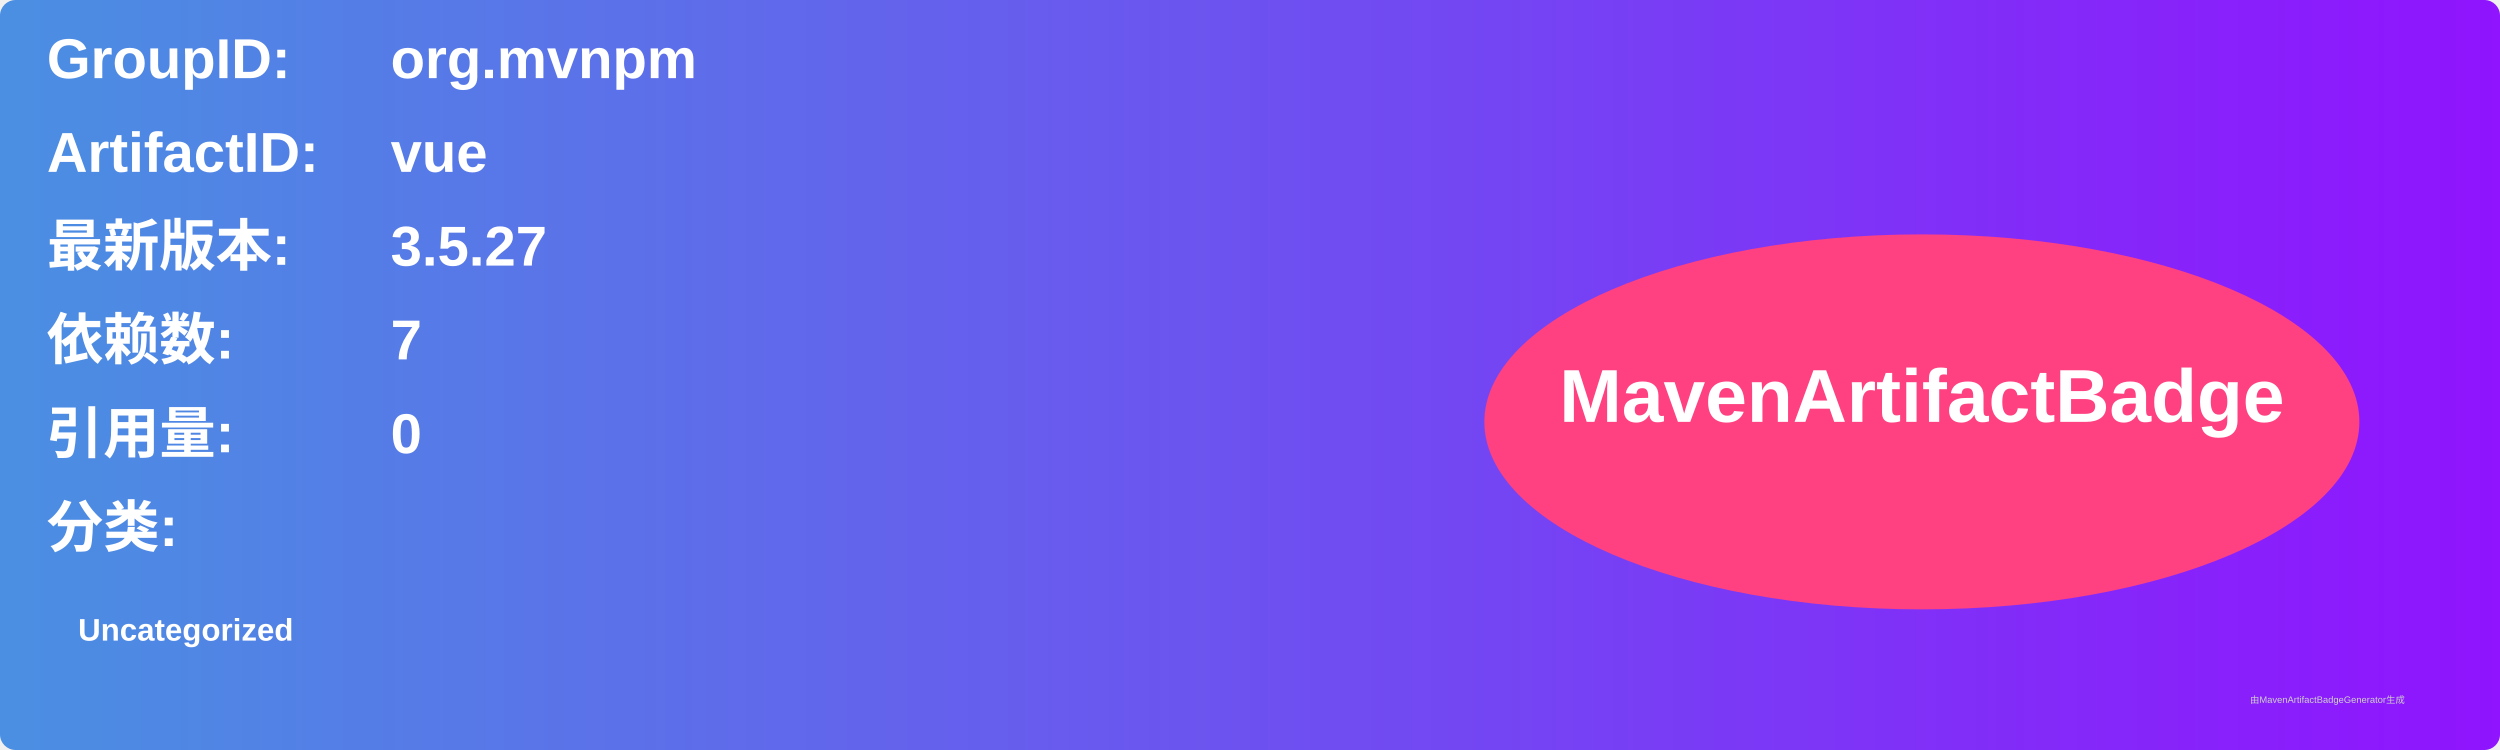
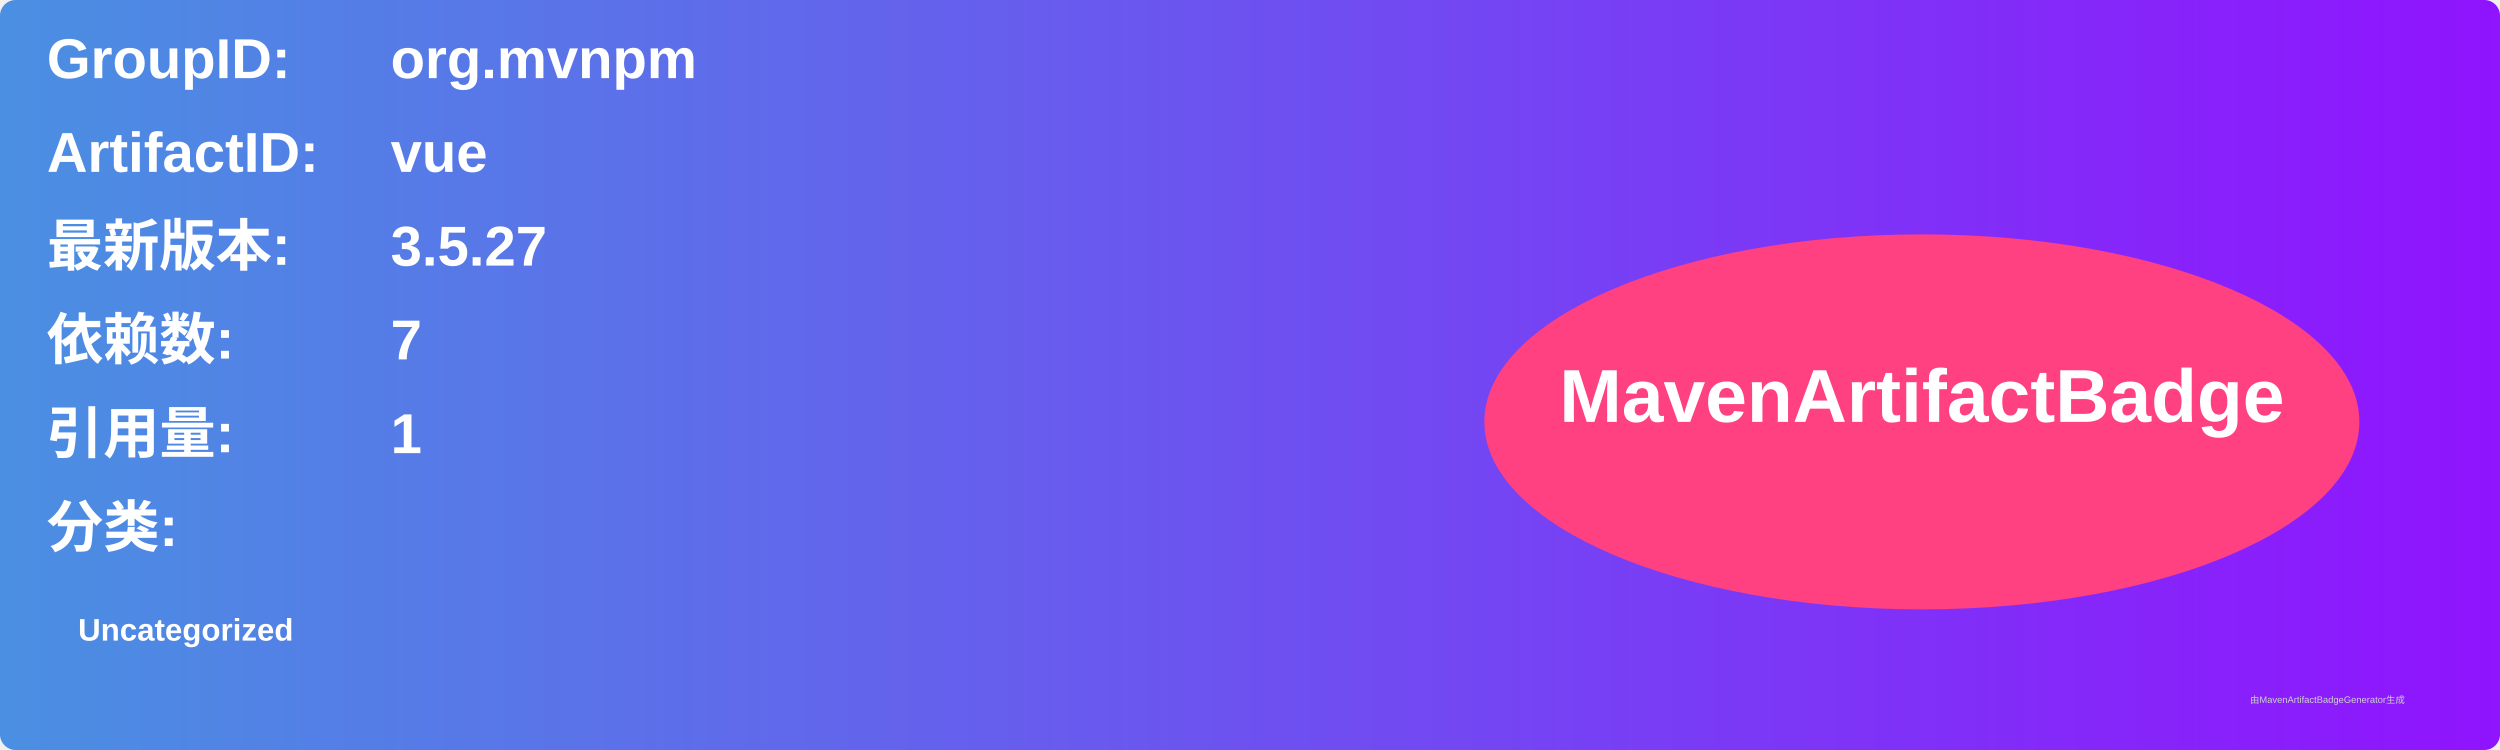
<svg xmlns="http://www.w3.org/2000/svg" width="800" height="240" viewBox="0 0 800 240">
  <linearGradient id="grad" x1="0%" y1="0%" x2="100%" y2="0%">
    <stop offset="0%" stop-color="#4a90e2" />
    <stop offset="100%" stop-color="#9013fe" />
  </linearGradient>
  <rect width="100%" height="100%" rx="5" ry="5" fill="url(#grad)" />
  <g transform="translate(15, 15)">
    <text x="0" y="10" font-family="Arial" font-size="18" fill="white" font-weight="bold" width="260">GroupID:</text>
    <text x="110" y="10" font-family="Arial" font-size="18" fill="white" font-weight="bold" width="460">org.mvnpm</text>
    <text x="0" y="40" font-family="Arial" font-size="18" fill="white" font-weight="bold" width="260">ArtifactID:</text>
    <text x="110" y="40" font-family="Arial" font-size="18" fill="white" font-weight="bold" width="460">vue</text>
    <text x="0" y="70" font-family="Arial" font-size="18" fill="white" font-weight="bold">最新版本:</text>
    <text x="110" y="70" font-family="Arial" font-size="18" fill="white" font-weight="bold">
      <tspan font-weight="bold">3.5.27</tspan>
    </text>
    <text x="0" y="100" font-family="Arial" font-size="18" fill="white" font-weight="bold">依赖数: </text>
    <text x="110" y="100" font-family="Arial" font-size="18" fill="white">
      <tspan font-weight="bold">7</tspan>
    </text>
    <text x="0" y="130" font-family="Arial" font-size="18" fill="white" font-weight="bold">引用量: </text>
    <text x="110" y="130" font-family="Arial" font-size="18" fill="white">
-       <tspan font-weight="bold">0</tspan>
+       <tspan font-weight="bold">1</tspan>
    </text>
    <text x="0" y="160" font-family="Arial" font-size="18" fill="white" font-weight="bold">分类:</text>
    <text x="10" y="190" font-family="Arial" font-size="10" fill="white">
      <tspan font-weight="bold">Uncategorized</tspan>
    </text>
    <ellipse cx="600" cy="120" rx="140" ry="60" fill="#ff4081" />
    <text x="600" y="120" text-anchor="middle" font-family="Arial" font-size="24" fill="white" font-weight="bold">MavenArtifactBadge</text>
  </g>
  <text x="720" y="225" font-family="Arial" font-size="3" fill="#d0d0d0">由MavenArtifactBadgeGenerator生成</text>
</svg>
